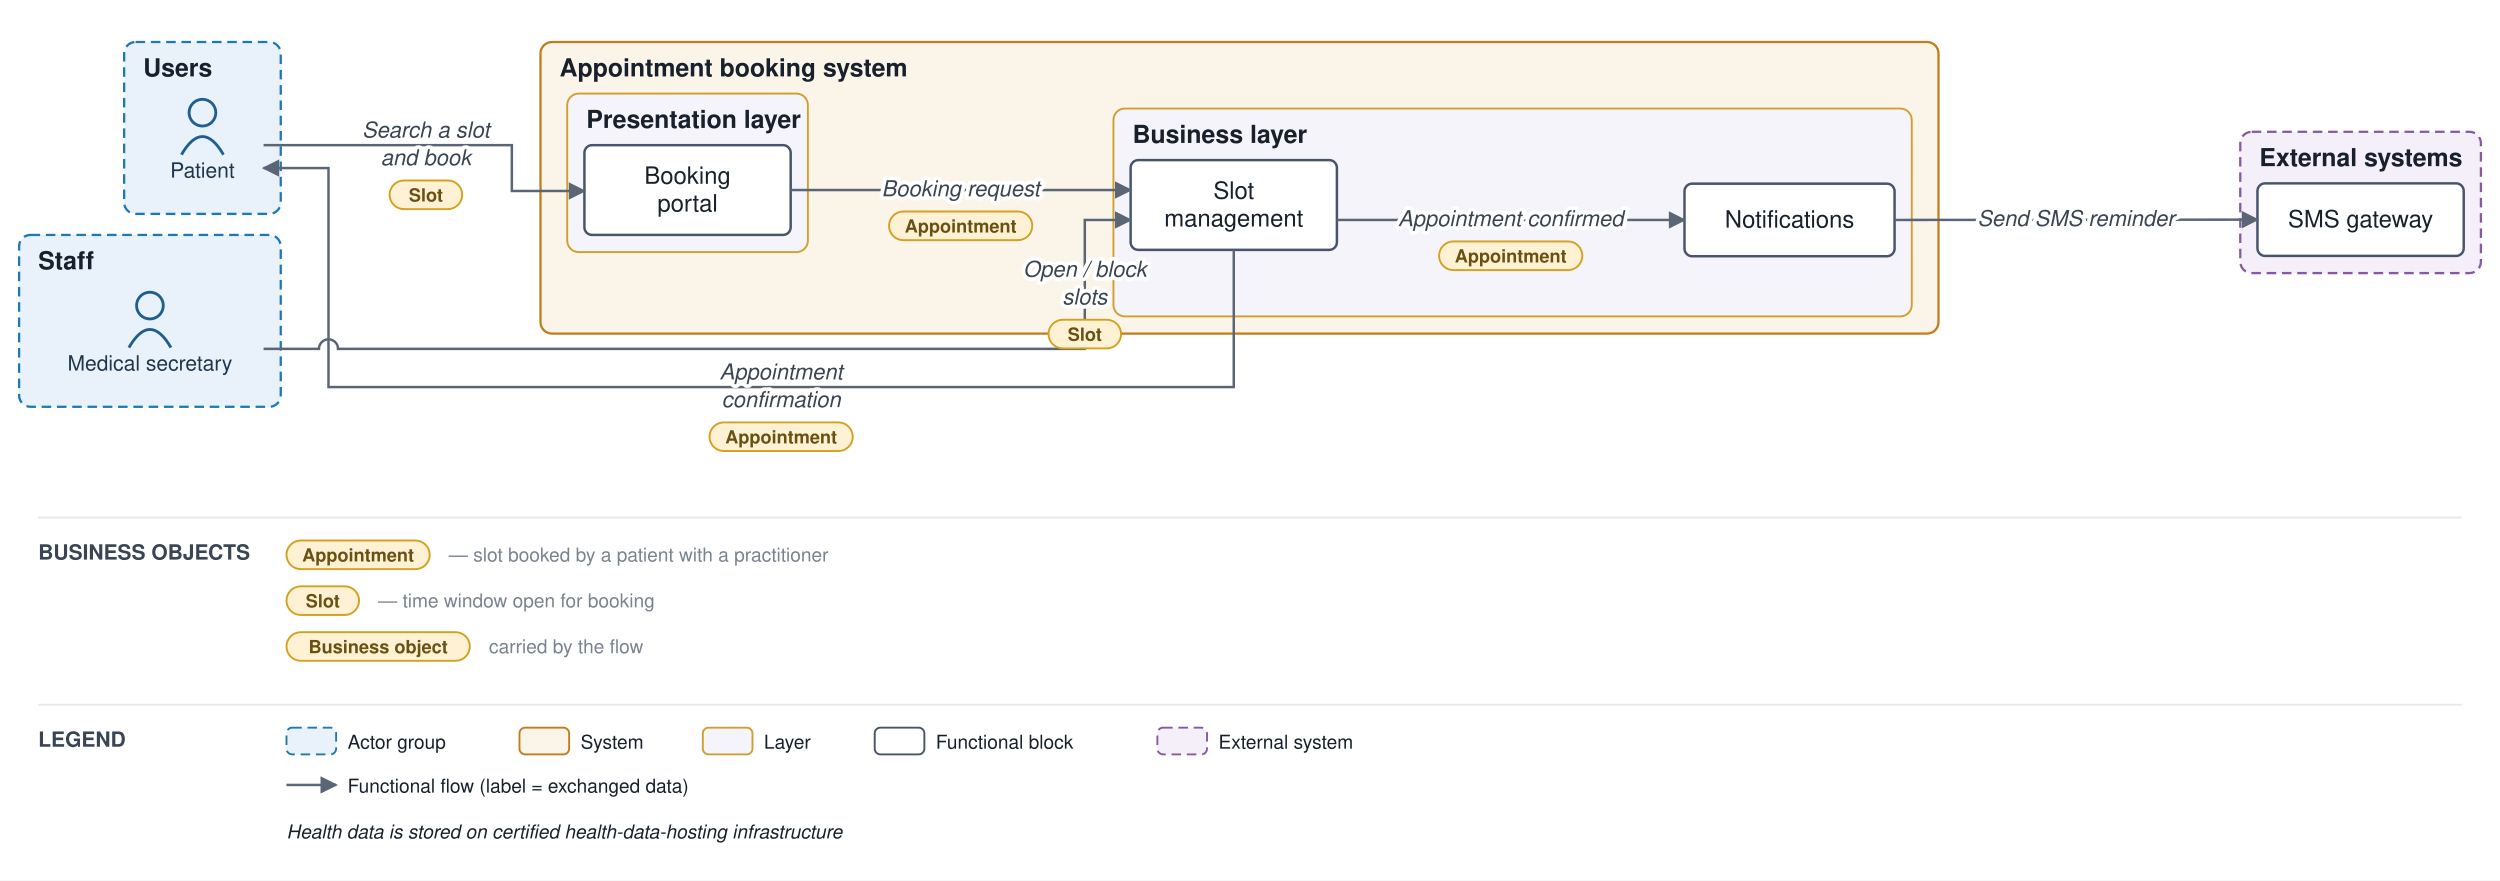
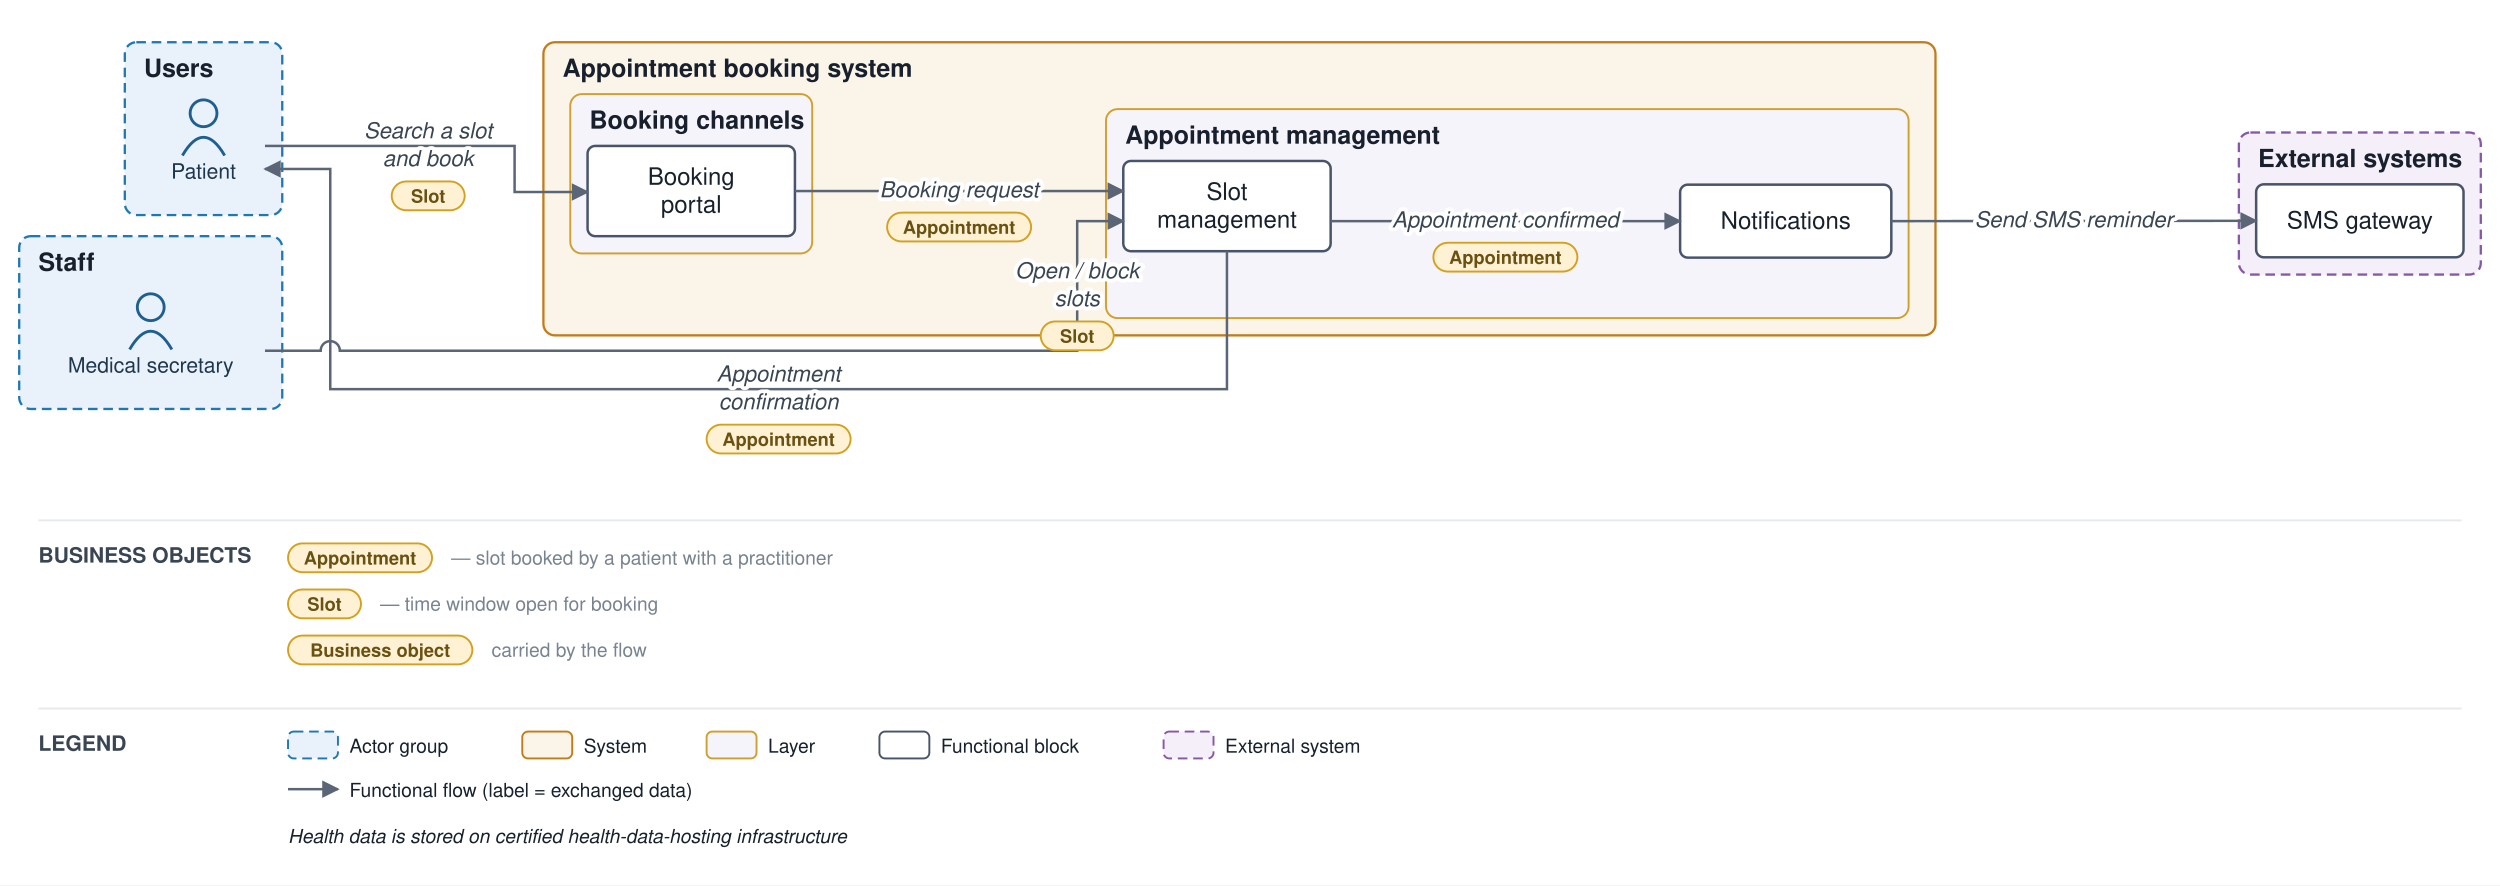
- <svg xmlns="http://www.w3.org/2000/svg" viewBox="0 0 1309 461" font-family="Helvetica,Arial,sans-serif">
+ <svg xmlns="http://www.w3.org/2000/svg" viewBox="0 0 1302 461" font-family="Helvetica,Arial,sans-serif">
  <defs>
    <marker id="arr" viewBox="0 0 10 10" refX="9" refY="5" markerWidth="7" markerHeight="7" orient="auto-start-reverse">
      <path d="M0,0 L10,5 L0,10 z" fill="#5a6675" />
    </marker>
  </defs>
-   <rect width="1309" height="461" fill="#ffffff" />
+   <rect width="1302" height="461" fill="#ffffff" />
  <rect x="65" y="22" width="82" height="90" rx="6" fill="#e9f2fb" stroke="#1f77b4" stroke-width="1.2" stroke-dasharray="5 3" />
  <text x="75" y="40" font-size="13" font-weight="bold" fill="#17202c">Users</text>
  <rect x="10" y="123" width="137" height="90" rx="6" fill="#e9f2fb" stroke="#1f77b4" stroke-width="1.2" stroke-dasharray="5 3" />
  <text x="20" y="141" font-size="13" font-weight="bold" fill="#17202c">Staff</text>
-   <rect x="283" y="22" width="732" height="152.667" rx="6" fill="#fbf4e9" stroke="#c17d1c" stroke-width="1.2" />
+   <rect x="283" y="22" width="725" height="152.667" rx="6" fill="#fbf4e9" stroke="#c17d1c" stroke-width="1.2" />
  <text x="293" y="40" font-size="13" font-weight="bold" fill="#17202c">Appointment booking system</text>
  <rect x="297" y="49" width="126" height="83" rx="6" fill="#f6f4fb" stroke="#cf9f2f" stroke-width="1" />
-   <text x="307" y="67" font-size="13" font-weight="bold" fill="#17202c">Presentation layer</text>
-   <rect x="583" y="56.833" width="418" height="108.833" rx="6" fill="#f6f4fb" stroke="#cf9f2f" stroke-width="1" />
-   <text x="593" y="74.833" font-size="13" font-weight="bold" fill="#17202c">Business layer</text>
-   <rect x="1173" y="69" width="126" height="74" rx="6" fill="#f4eff8" stroke="#8659a6" stroke-width="1.2" stroke-dasharray="5 3" />
-   <text x="1183" y="87" font-size="13" font-weight="bold" fill="#17202c">External systems</text>
+   <text x="307" y="67" font-size="13" font-weight="bold" fill="#17202c">Booking channels</text>
+   <rect x="576" y="56.833" width="418" height="108.833" rx="6" fill="#f6f4fb" stroke="#cf9f2f" stroke-width="1" />
+   <text x="586" y="74.833" font-size="13" font-weight="bold" fill="#17202c">Appointment management</text>
+   <rect x="1166" y="69" width="126" height="74" rx="6" fill="#f4eff8" stroke="#8659a6" stroke-width="1.2" stroke-dasharray="5 3" />
+   <text x="1176" y="87" font-size="13" font-weight="bold" fill="#17202c">External systems</text>
  <circle cx="106" cy="59" r="7" fill="none" stroke="#1f5e91" stroke-width="1.5" />
  <path d="M 95 81 q 11 -19 22 0" fill="none" stroke="#1f5e91" stroke-width="1.5" />
  <text x="106" y="93" font-size="11" text-anchor="middle" fill="#20364c">Patient</text>
  <circle cx="78.5" cy="160" r="7" fill="none" stroke="#1f5e91" stroke-width="1.5" />
  <path d="M 67.5 182 q 11 -19 22 0" fill="none" stroke="#1f5e91" stroke-width="1.5" />
  <text x="78.5" y="194" font-size="11" text-anchor="middle" fill="#20364c">Medical secretary</text>
  <rect x="306" y="76" width="108" height="47" rx="4" fill="#ffffff" stroke="#48546a" stroke-width="1.3" />
  <text x="360" y="96.25" font-size="12.5" text-anchor="middle" fill="#17202c">Booking</text>
  <text x="360" y="110.75" font-size="12.5" text-anchor="middle" fill="#17202c">portal</text>
-   <rect x="592" y="83.833" width="108" height="47" rx="4" fill="#ffffff" stroke="#48546a" stroke-width="1.3" />
-   <text x="646" y="104.083" font-size="12.5" text-anchor="middle" fill="#17202c">Slot</text>
-   <text x="646" y="118.583" font-size="12.5" text-anchor="middle" fill="#17202c">management</text>
-   <rect x="882" y="96.167" width="110" height="38" rx="4" fill="#ffffff" stroke="#48546a" stroke-width="1.3" />
-   <text x="937" y="119.167" font-size="12.5" text-anchor="middle" fill="#17202c">Notifications</text>
-   <rect x="1182" y="96" width="108" height="38" rx="4" fill="#ffffff" stroke="#48546a" stroke-width="1.3" />
-   <text x="1236" y="119" font-size="12.5" text-anchor="middle" fill="#17202c">SMS gateway</text>
+   <rect x="585" y="83.833" width="108" height="47" rx="4" fill="#ffffff" stroke="#48546a" stroke-width="1.3" />
+   <text x="639" y="104.083" font-size="12.5" text-anchor="middle" fill="#17202c">Slot</text>
+   <text x="639" y="118.583" font-size="12.5" text-anchor="middle" fill="#17202c">management</text>
+   <rect x="875" y="96.167" width="110" height="38" rx="4" fill="#ffffff" stroke="#48546a" stroke-width="1.3" />
+   <text x="930" y="119.167" font-size="12.5" text-anchor="middle" fill="#17202c">Notifications</text>
+   <rect x="1175" y="96" width="108" height="38" rx="4" fill="#ffffff" stroke="#48546a" stroke-width="1.3" />
+   <text x="1229" y="119" font-size="12.5" text-anchor="middle" fill="#17202c">SMS gateway</text>
  <path d="M 138 76 L 268 76 L 268 100 L 306 100" fill="none" stroke="#5a6675" stroke-width="1.3" marker-end="url(#arr)" />
-   <path d="M 414 99.5 L 592 99.5" fill="none" stroke="#5a6675" stroke-width="1.3" marker-end="url(#arr)" />
-   <path d="M 700 115.167 L 882 115.167" fill="none" stroke="#5a6675" stroke-width="1.3" marker-end="url(#arr)" />
-   <path d="M 992 115.167 L 1182 115" fill="none" stroke="#5a6675" stroke-width="1.3" marker-end="url(#arr)" />
-   <path d="M 138 182.667 L 167 182.667 A 5 5 0 0 1 177 182.667 L 568 182.667 L 568 115.167 L 592 115.167" fill="none" stroke="#5a6675" stroke-width="1.3" marker-end="url(#arr)" />
-   <path d="M 646 130.833 L 646 202.667 L 172 202.667 L 172 88 L 138 88" fill="none" stroke="#5a6675" stroke-width="1.3" marker-end="url(#arr)" />
+   <path d="M 414 99.5 L 585 99.5" fill="none" stroke="#5a6675" stroke-width="1.3" marker-end="url(#arr)" />
+   <path d="M 693 115.167 L 875 115.167" fill="none" stroke="#5a6675" stroke-width="1.3" marker-end="url(#arr)" />
+   <path d="M 985 115.167 L 1175 115" fill="none" stroke="#5a6675" stroke-width="1.3" marker-end="url(#arr)" />
+   <path d="M 138 182.667 L 167 182.667 A 5 5 0 0 1 177 182.667 L 561 182.667 L 561 115.167 L 585 115.167" fill="none" stroke="#5a6675" stroke-width="1.3" marker-end="url(#arr)" />
+   <path d="M 639 130.833 L 639 202.667 L 172 202.667 L 172 88 L 138 88" fill="none" stroke="#5a6675" stroke-width="1.3" marker-end="url(#arr)" />
  <text x="223" y="72" font-size="11.5" text-anchor="middle" fill="#3a4553" font-style="italic" stroke="#ffffff" stroke-width="4" paint-order="stroke" stroke-linejoin="round">Search a slot</text>
  <text x="223" y="86.5" font-size="11.5" text-anchor="middle" fill="#3a4553" font-style="italic" stroke="#ffffff" stroke-width="4" paint-order="stroke" stroke-linejoin="round">and book</text>
  <rect x="204" y="94.5" width="38" height="15" rx="7.5" fill="#fff2d4" stroke="#d3a01f" stroke-width="1" />
  <text x="223" y="105.5" font-size="9.5" text-anchor="middle" fill="#6a5111" font-weight="bold">Slot</text>
-   <text x="503" y="102.75" font-size="11.5" text-anchor="middle" fill="#3a4553" font-style="italic" stroke="#ffffff" stroke-width="4" paint-order="stroke" stroke-linejoin="round">Booking request</text>
-   <rect x="465.5" y="110.75" width="75" height="15" rx="7.5" fill="#fff2d4" stroke="#d3a01f" stroke-width="1" />
-   <text x="503" y="121.75" font-size="9.5" text-anchor="middle" fill="#6a5111" font-weight="bold">Appointment</text>
-   <text x="791" y="118.417" font-size="11.5" text-anchor="middle" fill="#3a4553" font-style="italic" stroke="#ffffff" stroke-width="4" paint-order="stroke" stroke-linejoin="round">Appointment confirmed</text>
-   <rect x="753.5" y="126.417" width="75" height="15" rx="7.5" fill="#fff2d4" stroke="#d3a01f" stroke-width="1" />
-   <text x="791" y="137.417" font-size="9.5" text-anchor="middle" fill="#6a5111" font-weight="bold">Appointment</text>
-   <text x="1087" y="118.333" font-size="11.5" text-anchor="middle" fill="#3a4553" font-style="italic" stroke="#ffffff" stroke-width="4" paint-order="stroke" stroke-linejoin="round">Send SMS reminder</text>
-   <text x="568" y="144.917" font-size="11.5" text-anchor="middle" fill="#3a4553" font-style="italic" stroke="#ffffff" stroke-width="4" paint-order="stroke" stroke-linejoin="round">Open / block</text>
-   <text x="568" y="159.417" font-size="11.5" text-anchor="middle" fill="#3a4553" font-style="italic" stroke="#ffffff" stroke-width="4" paint-order="stroke" stroke-linejoin="round">slots</text>
-   <rect x="549" y="167.417" width="38" height="15" rx="7.5" fill="#fff2d4" stroke="#d3a01f" stroke-width="1" />
-   <text x="568" y="178.417" font-size="9.5" text-anchor="middle" fill="#6a5111" font-weight="bold">Slot</text>
-   <text x="409" y="198.667" font-size="11.5" text-anchor="middle" fill="#3a4553" font-style="italic" stroke="#ffffff" stroke-width="4" paint-order="stroke" stroke-linejoin="round">Appointment</text>
-   <text x="409" y="213.167" font-size="11.5" text-anchor="middle" fill="#3a4553" font-style="italic" stroke="#ffffff" stroke-width="4" paint-order="stroke" stroke-linejoin="round">confirmation</text>
-   <rect x="371.5" y="221.167" width="75" height="15" rx="7.5" fill="#fff2d4" stroke="#d3a01f" stroke-width="1" />
-   <text x="409" y="232.167" font-size="9.5" text-anchor="middle" fill="#6a5111" font-weight="bold">Appointment</text>
-   <line x1="20" y1="271" x2="1289" y2="271" stroke="#e6e9ee" stroke-width="1" />
+   <text x="499.5" y="102.75" font-size="11.5" text-anchor="middle" fill="#3a4553" font-style="italic" stroke="#ffffff" stroke-width="4" paint-order="stroke" stroke-linejoin="round">Booking request</text>
+   <rect x="462" y="110.75" width="75" height="15" rx="7.5" fill="#fff2d4" stroke="#d3a01f" stroke-width="1" />
+   <text x="499.5" y="121.75" font-size="9.5" text-anchor="middle" fill="#6a5111" font-weight="bold">Appointment</text>
+   <text x="784" y="118.417" font-size="11.5" text-anchor="middle" fill="#3a4553" font-style="italic" stroke="#ffffff" stroke-width="4" paint-order="stroke" stroke-linejoin="round">Appointment confirmed</text>
+   <rect x="746.5" y="126.417" width="75" height="15" rx="7.5" fill="#fff2d4" stroke="#d3a01f" stroke-width="1" />
+   <text x="784" y="137.417" font-size="9.5" text-anchor="middle" fill="#6a5111" font-weight="bold">Appointment</text>
+   <text x="1080" y="118.333" font-size="11.5" text-anchor="middle" fill="#3a4553" font-style="italic" stroke="#ffffff" stroke-width="4" paint-order="stroke" stroke-linejoin="round">Send SMS reminder</text>
+   <text x="561" y="144.917" font-size="11.5" text-anchor="middle" fill="#3a4553" font-style="italic" stroke="#ffffff" stroke-width="4" paint-order="stroke" stroke-linejoin="round">Open / block</text>
+   <text x="561" y="159.417" font-size="11.5" text-anchor="middle" fill="#3a4553" font-style="italic" stroke="#ffffff" stroke-width="4" paint-order="stroke" stroke-linejoin="round">slots</text>
+   <rect x="542" y="167.417" width="38" height="15" rx="7.5" fill="#fff2d4" stroke="#d3a01f" stroke-width="1" />
+   <text x="561" y="178.417" font-size="9.5" text-anchor="middle" fill="#6a5111" font-weight="bold">Slot</text>
+   <text x="405.5" y="198.667" font-size="11.5" text-anchor="middle" fill="#3a4553" font-style="italic" stroke="#ffffff" stroke-width="4" paint-order="stroke" stroke-linejoin="round">Appointment</text>
+   <text x="405.5" y="213.167" font-size="11.5" text-anchor="middle" fill="#3a4553" font-style="italic" stroke="#ffffff" stroke-width="4" paint-order="stroke" stroke-linejoin="round">confirmation</text>
+   <rect x="368" y="221.167" width="75" height="15" rx="7.5" fill="#fff2d4" stroke="#d3a01f" stroke-width="1" />
+   <text x="405.5" y="232.167" font-size="9.5" text-anchor="middle" fill="#6a5111" font-weight="bold">Appointment</text>
+   <line x1="20" y1="271" x2="1282" y2="271" stroke="#e6e9ee" stroke-width="1" />
  <text x="20" y="293" font-size="11" font-weight="bold" fill="#3a4553">BUSINESS OBJECTS</text>
  <rect x="150" y="283" width="75" height="15" rx="7.5" fill="#fff2d4" stroke="#d3a01f" />
  <text x="187.5" y="294" font-size="9.5" text-anchor="middle" fill="#6a5111" font-weight="bold">Appointment</text>
  <text x="235" y="294" font-size="10" fill="#79828f">— slot booked by a patient with a practitioner</text>
  <rect x="150" y="307" width="38" height="15" rx="7.5" fill="#fff2d4" stroke="#d3a01f" />
  <text x="169" y="318" font-size="9.5" text-anchor="middle" fill="#6a5111" font-weight="bold">Slot</text>
  <text x="198" y="318" font-size="10" fill="#79828f">— time window open for booking</text>
  <rect x="150" y="331" width="96" height="15" rx="7.5" fill="#fff2d4" stroke="#d3a01f" />
  <text x="198" y="342" font-size="9.5" text-anchor="middle" fill="#6a5111" font-weight="bold">Business object</text>
  <text x="256" y="342" font-size="10" fill="#79828f">carried by the flow</text>
-   <line x1="20" y1="369" x2="1289" y2="369" stroke="#e6e9ee" stroke-width="1" />
+   <line x1="20" y1="369" x2="1282" y2="369" stroke="#e6e9ee" stroke-width="1" />
  <text x="20" y="391" font-size="11" font-weight="bold" fill="#3a4553">LEGEND</text>
  <rect x="150" y="381" width="26" height="14" rx="3" fill="#e9f2fb" stroke="#1f77b4" stroke-dasharray="5 3" />
  <text x="182" y="392" font-size="10" fill="#17202c">Actor group</text>
  <rect x="272" y="381" width="26" height="14" rx="3" fill="#fbf4e9" stroke="#c17d1c" />
  <text x="304" y="392" font-size="10" fill="#17202c">System</text>
  <rect x="368" y="381" width="26" height="14" rx="3" fill="#f6f4fb" stroke="#cf9f2f" />
  <text x="400" y="392" font-size="10" fill="#17202c">Layer</text>
  <rect x="458" y="381" width="26" height="14" rx="3" fill="#ffffff" stroke="#48546a" />
  <text x="490" y="392" font-size="10" fill="#17202c">Functional block</text>
  <rect x="606" y="381" width="26" height="14" rx="3" fill="#f4eff8" stroke="#8659a6" stroke-dasharray="5 3" />
  <text x="638" y="392" font-size="10" fill="#17202c">External system</text>
  <line x1="150" y1="411" x2="176" y2="411" stroke="#5a6675" stroke-width="1.3" marker-end="url(#arr)" />
  <text x="182" y="415" font-size="10" fill="#17202c">Functional flow (label = exchanged data)</text>
  <text x="150" y="439" font-size="10" fill="#17202c" font-style="italic">Health data is stored on certified health-data-hosting infrastructure</text>
</svg>
